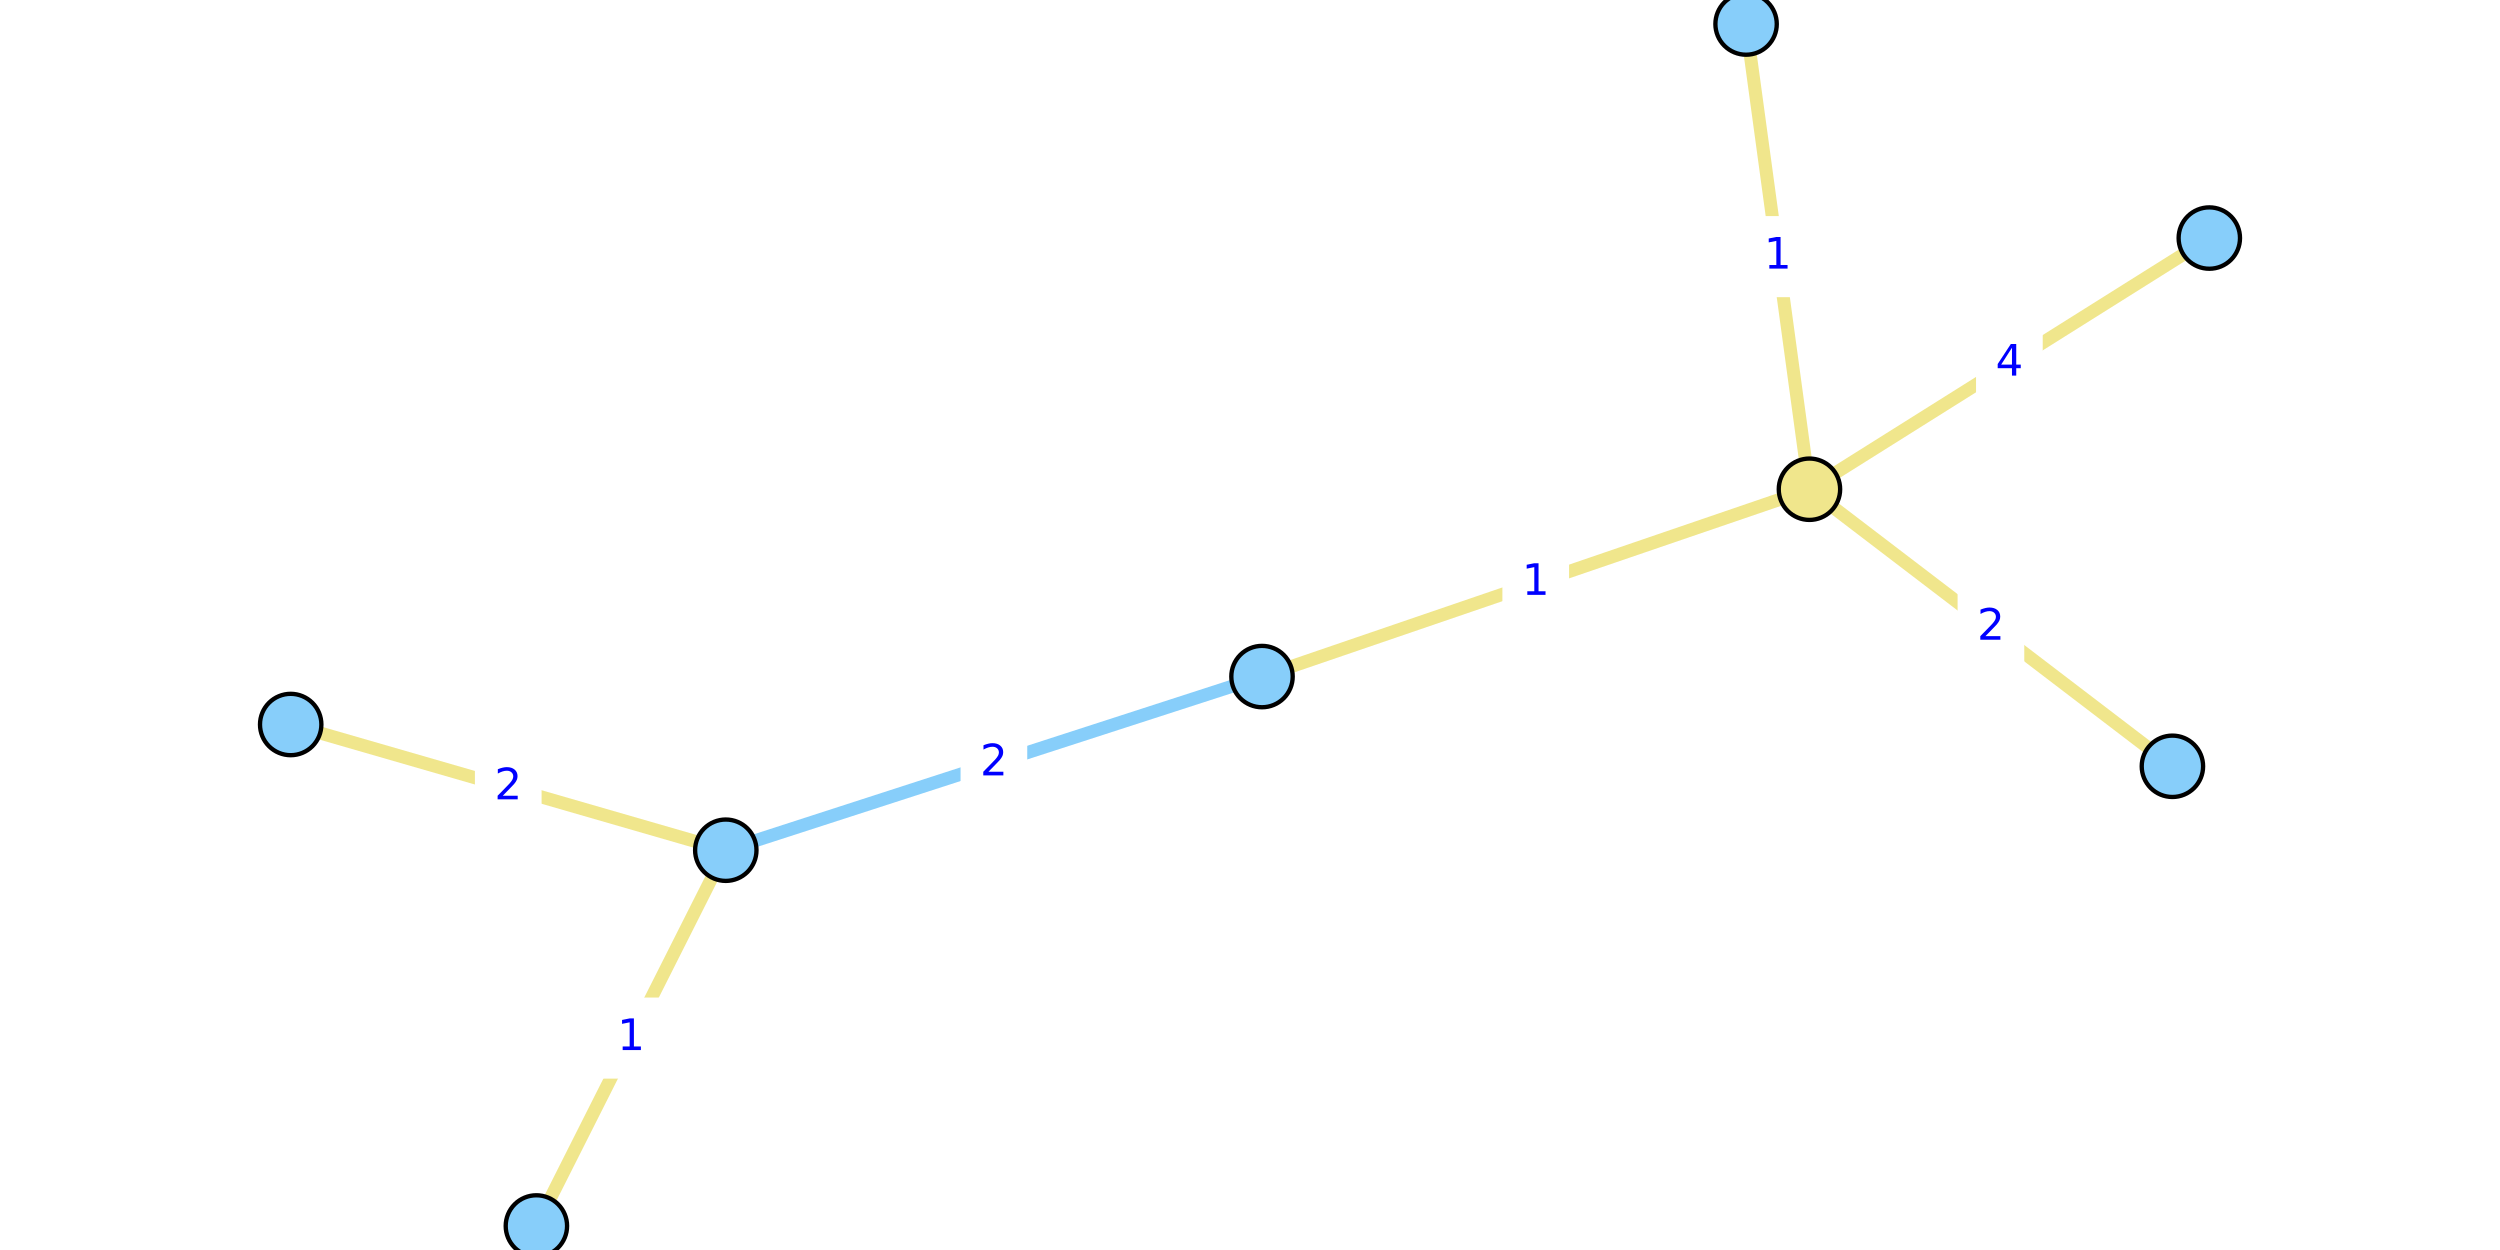
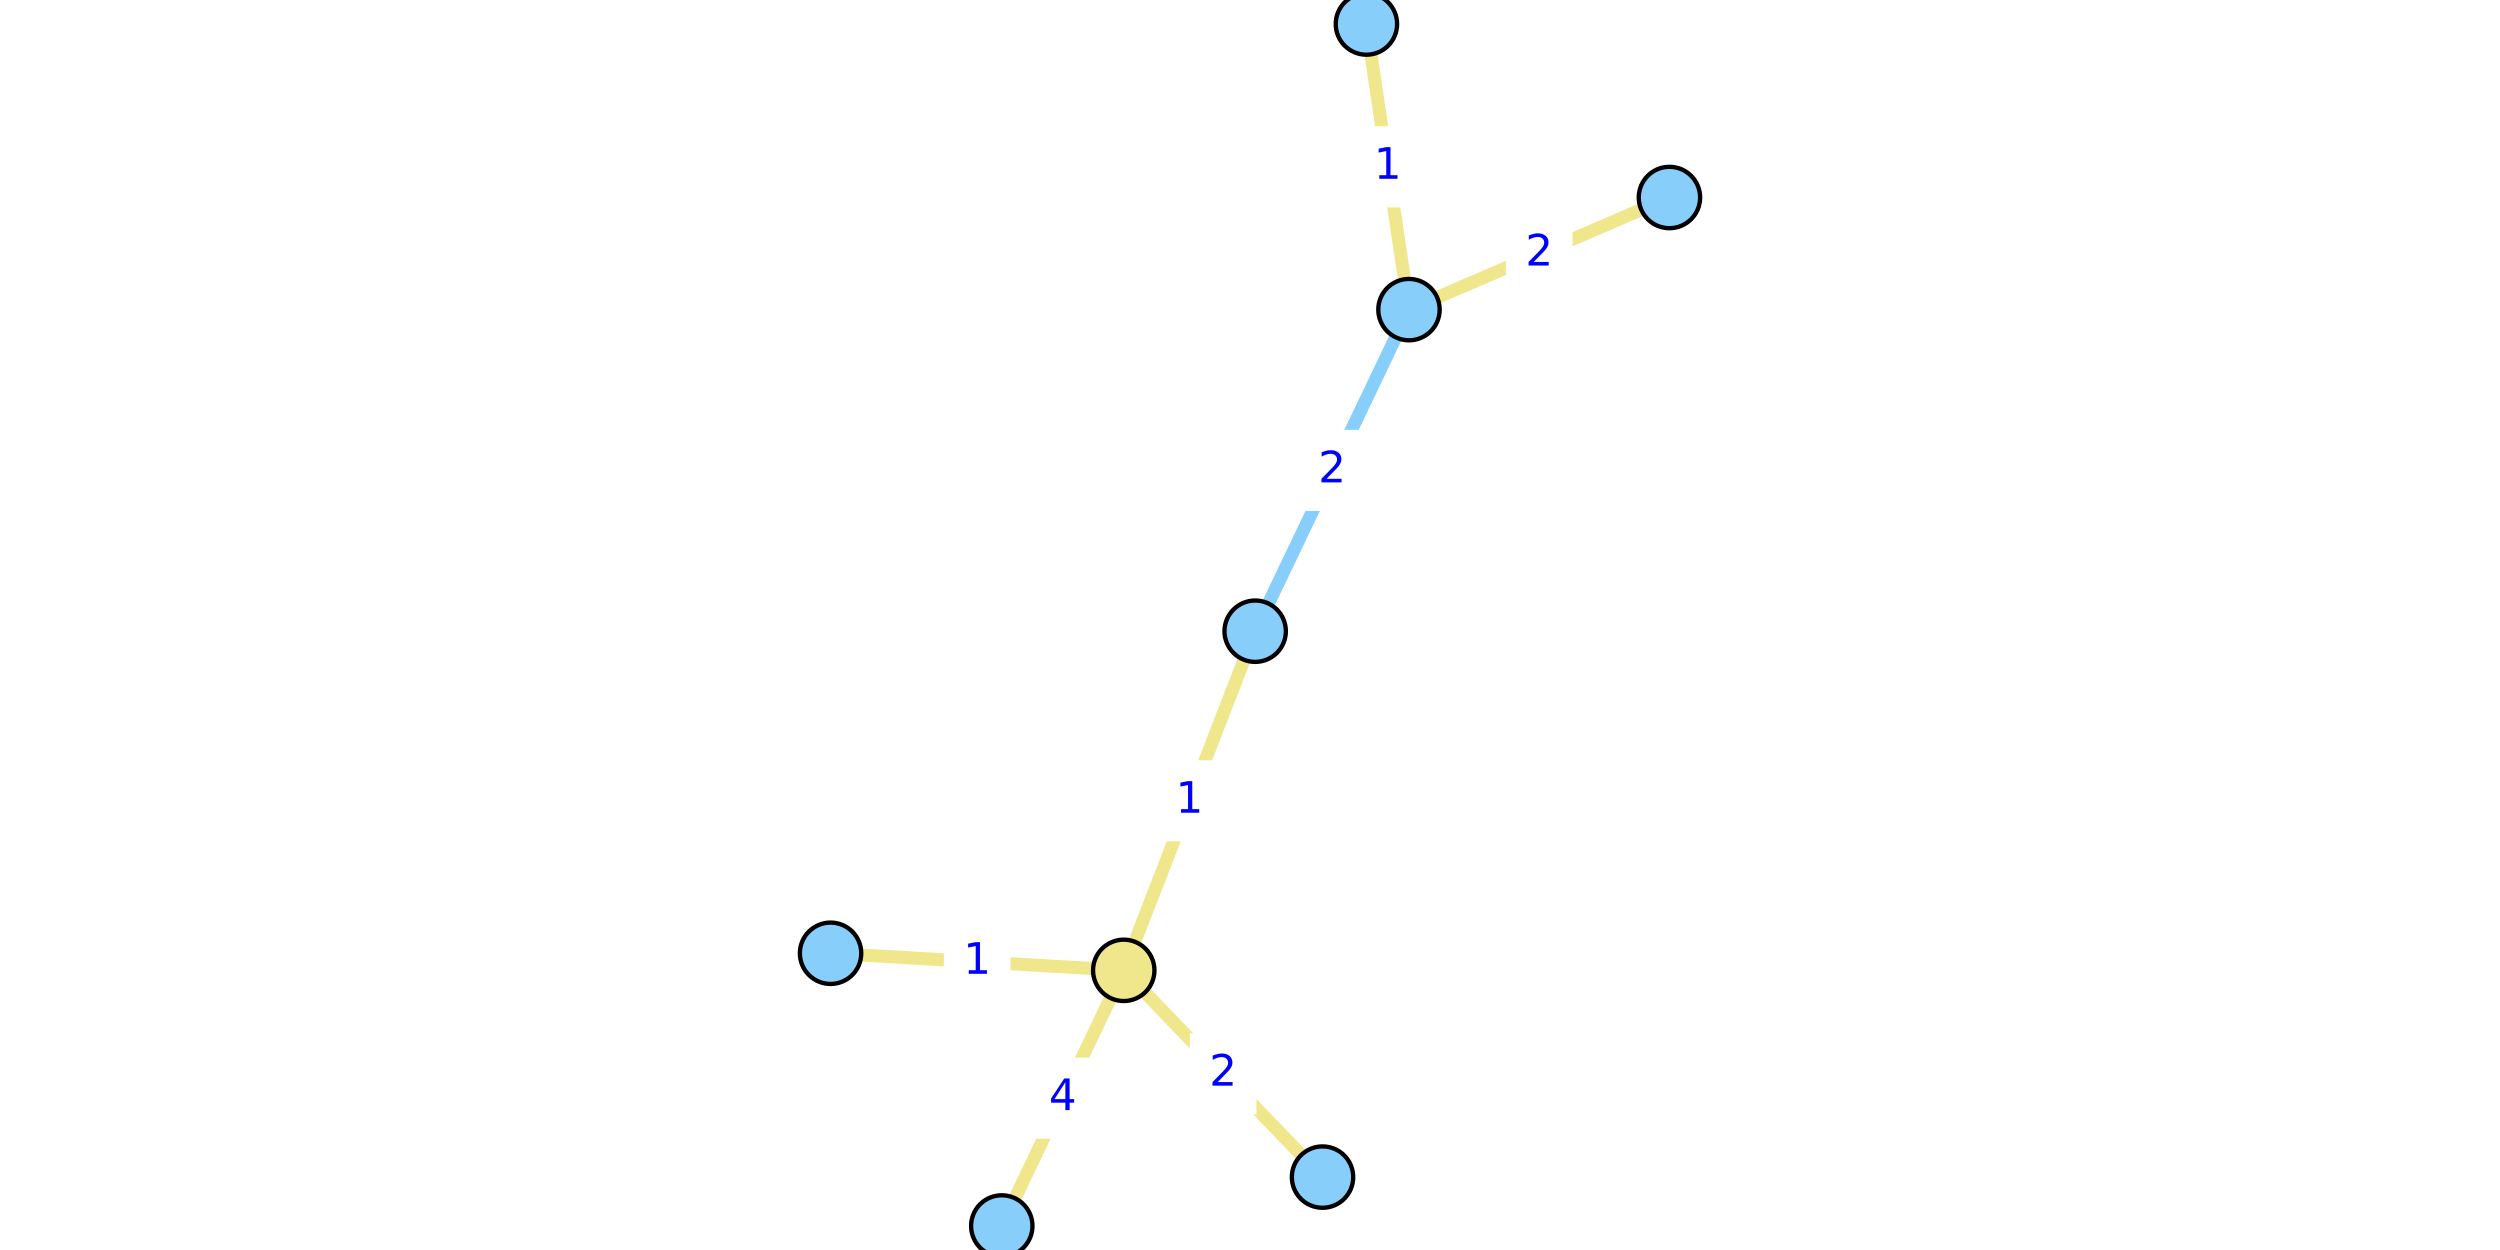
<svg xmlns="http://www.w3.org/2000/svg" xmlns:xlink="http://www.w3.org/1999/xlink" width="576pt" height="288pt" viewBox="0 0 576 288" version="1.1">
  <defs>
    <style type="text/css">*{stroke-linejoin: round; stroke-linecap: butt}</style>
  </defs>
  <g id="figure_1">
    <g id="patch_1">
      <path d="M 0 288  L 576 288  L 576 0  L 0 0  z " style="fill: #ffffff" />
    </g>
    <g id="axes_1">
      <g id="patch_2">
-         <path d="M 58.134 288  L 517.866 288  L 517.866 0  L 58.134 0  z " style="fill: #ffffff" />
+         <path d="M 187.497 288  L 388.503 288  L 388.503 0  L 187.497 0  z " style="fill: #ffffff" />
      </g>
      <g id="matplotlib.axis_1" />
      <g id="matplotlib.axis_2" />
      <g id="line2d_1">
-         <path d="M 167.223 195.89  L 290.767 155.881  " clip-path="url(#p9208f6425b)" style="fill: none; stroke: #87cefa; stroke-width: 3; stroke-linecap: square" />
+         <path d="M 324.63 71.338  L 289.191 145.429  " clip-path="url(#p8676cde804)" style="fill: none; stroke: #87cefa; stroke-width: 3; stroke-linecap: square" />
      </g>
      <g id="line2d_2">
-         <path d="M 500.523 176.555  L 416.897 112.72  " clip-path="url(#p9208f6425b)" style="fill: none; stroke: #f0e68c; stroke-width: 3; stroke-linecap: square" />
+         <path d="M 304.71 271.203  L 258.911 223.568  " clip-path="url(#p8676cde804)" style="fill: none; stroke: #f0e68c; stroke-width: 3; stroke-linecap: square" />
      </g>
      <g id="line2d_3">
-         <path d="M 509.025 54.85  L 416.897 112.72  " clip-path="url(#p9208f6425b)" style="fill: none; stroke: #f0e68c; stroke-width: 3; stroke-linecap: square" />
+         <path d="M 230.81 282.462  L 258.911 223.568  " clip-path="url(#p8676cde804)" style="fill: none; stroke: #f0e68c; stroke-width: 3; stroke-linecap: square" />
      </g>
      <g id="line2d_4">
-         <path d="M 416.897 112.72  L 402.297 5.538  " clip-path="url(#p9208f6425b)" style="fill: none; stroke: #f0e68c; stroke-width: 3; stroke-linecap: square" />
+         <path d="M 258.911 223.568  L 191.362 219.633  " clip-path="url(#p8676cde804)" style="fill: none; stroke: #f0e68c; stroke-width: 3; stroke-linecap: square" />
      </g>
      <g id="line2d_5">
-         <path d="M 416.897 112.72  L 290.767 155.881  " clip-path="url(#p9208f6425b)" style="fill: none; stroke: #f0e68c; stroke-width: 3; stroke-linecap: square" />
+         <path d="M 258.911 223.568  L 289.191 145.429  " clip-path="url(#p8676cde804)" style="fill: none; stroke: #f0e68c; stroke-width: 3; stroke-linecap: square" />
      </g>
      <g id="line2d_6">
-         <path d="M 123.584 282.462  L 167.223 195.89  " clip-path="url(#p9208f6425b)" style="fill: none; stroke: #f0e68c; stroke-width: 3; stroke-linecap: square" />
+         <path d="M 314.822 5.538  L 324.63 71.338  " clip-path="url(#p8676cde804)" style="fill: none; stroke: #f0e68c; stroke-width: 3; stroke-linecap: square" />
      </g>
      <g id="line2d_7">
-         <path d="M 167.223 195.89  L 66.975 166.928  " clip-path="url(#p9208f6425b)" style="fill: none; stroke: #f0e68c; stroke-width: 3; stroke-linecap: square" />
+         <path d="M 324.63 71.338  L 384.638 45.505  " clip-path="url(#p8676cde804)" style="fill: none; stroke: #f0e68c; stroke-width: 3; stroke-linecap: square" />
      </g>
      <g id="text_1">
        <g id="patch_3">
-           <path d="M 221.814 184.724  L 236.176 184.724  L 236.176 167.046  L 221.814 167.046  z " style="fill: #ffffff; stroke: #ffffff; stroke-linejoin: miter" />
+           <path d="M 299.729 117.222  L 314.092 117.222  L 314.092 99.544  L 299.729 99.544  z " style="fill: #ffffff; stroke: #ffffff; stroke-linejoin: miter" />
        </g>
-         <g style="fill: #0000ff" transform="translate(225.8138 178.6447) scale(0.1 -0.1)">
+         <g style="fill: #0000ff" transform="translate(303.7293 111.1426) scale(0.1 -0.1)">
          <defs>
            <path id="DejaVuSans-32" d="M 1228 531  L 3431 531  L 3431 0  L 469 0  L 469 531  Q 828 903 1448 1529  Q 2069 2156 2228 2338  Q 2531 2678 2651 2914  Q 2772 3150 2772 3378  Q 2772 3750 2511 3984  Q 2250 4219 1831 4219  Q 1534 4219 1204 4116  Q 875 4013 500 3803  L 500 4441  Q 881 4594 1212 4672  Q 1544 4750 1819 4750  Q 2544 4750 2975 4387  Q 3406 4025 3406 3419  Q 3406 3131 3298 2873  Q 3191 2616 2906 2266  Q 2828 2175 2409 1742  Q 1991 1309 1228 531  z " transform="scale(0.015625)" />
          </defs>
          <use xlink:href="#DejaVuSans-32" />
        </g>
      </g>
      <g id="text_2">
        <g id="patch_4">
-           <path d="M 451.529 153.477  L 465.891 153.477  L 465.891 135.798  L 451.529 135.798  z " style="fill: #ffffff; stroke: #ffffff; stroke-linejoin: miter" />
+           <path d="M 274.629 256.224  L 288.992 256.224  L 288.992 238.546  L 274.629 238.546  z " style="fill: #ffffff; stroke: #ffffff; stroke-linejoin: miter" />
        </g>
-         <g style="fill: #0000ff" transform="translate(455.5287 147.3969) scale(0.1 -0.1)">
+         <g style="fill: #0000ff" transform="translate(278.6291 250.1448) scale(0.1 -0.1)">
          <use xlink:href="#DejaVuSans-32" />
        </g>
      </g>
      <g id="text_3">
        <g id="patch_5">
-           <path d="M 455.78 92.624  L 470.142 92.624  L 470.142 74.946  L 455.78 74.946  z " style="fill: #ffffff; stroke: #ffffff; stroke-linejoin: miter" />
+           <path d="M 237.679 261.854  L 252.042 261.854  L 252.042 244.176  L 237.679 244.176  z " style="fill: #ffffff; stroke: #ffffff; stroke-linejoin: miter" />
        </g>
-         <g style="fill: #0000ff" transform="translate(459.7797 86.54441) scale(0.1 -0.1)">
+         <g style="fill: #0000ff" transform="translate(241.6791 255.774) scale(0.1 -0.1)">
          <defs>
            <path id="DejaVuSans-34" d="M 2419 4116  L 825 1625  L 2419 1625  L 2419 4116  z M 2253 4666  L 3047 4666  L 3047 1625  L 3713 1625  L 3713 1100  L 3047 1100  L 3047 0  L 2419 0  L 2419 1100  L 313 1100  L 313 1709  L 2253 4666  z " transform="scale(0.015625)" />
          </defs>
          <use xlink:href="#DejaVuSans-34" />
        </g>
      </g>
      <g id="text_4">
        <g id="patch_6">
-           <path d="M 402.416 67.968  L 416.778 67.968  L 416.778 50.29  L 402.416 50.29  z " style="fill: #ffffff; stroke: #ffffff; stroke-linejoin: miter" />
+           <path d="M 217.955 230.439  L 232.318 230.439  L 232.318 212.761  L 217.955 212.761  z " style="fill: #ffffff; stroke: #ffffff; stroke-linejoin: miter" />
        </g>
-         <g style="fill: #0000ff" transform="translate(406.4158 61.8885) scale(0.1 -0.1)">
+         <g style="fill: #0000ff" transform="translate(221.9553 224.3595) scale(0.1 -0.1)">
          <defs>
            <path id="DejaVuSans-31" d="M 794 531  L 1825 531  L 1825 4091  L 703 3866  L 703 4441  L 1819 4666  L 2450 4666  L 2450 531  L 3481 531  L 3481 0  L 794 0  L 794 531  z " transform="scale(0.015625)" />
          </defs>
          <use xlink:href="#DejaVuSans-31" />
        </g>
      </g>
      <g id="text_5">
        <g id="patch_7">
-           <path d="M 346.651 143.139  L 361.013 143.139  L 361.013 125.461  L 346.651 125.461  z " style="fill: #ffffff; stroke: #ffffff; stroke-linejoin: miter" />
+           <path d="M 266.87 193.337  L 281.232 193.337  L 281.232 175.659  L 266.87 175.659  z " style="fill: #ffffff; stroke: #ffffff; stroke-linejoin: miter" />
        </g>
-         <g style="fill: #0000ff" transform="translate(350.6506 137.0598) scale(0.1 -0.1)">
+         <g style="fill: #0000ff" transform="translate(270.8695 187.2575) scale(0.1 -0.1)">
          <use xlink:href="#DejaVuSans-31" />
        </g>
      </g>
      <g id="text_6">
        <g id="patch_8">
-           <path d="M 138.223 248.015  L 152.585 248.015  L 152.585 230.336  L 138.223 230.336  z " style="fill: #ffffff; stroke: #ffffff; stroke-linejoin: miter" />
+           <path d="M 312.545 47.277  L 326.907 47.277  L 326.907 29.599  L 312.545 29.599  z " style="fill: #ffffff; stroke: #ffffff; stroke-linejoin: miter" />
        </g>
-         <g style="fill: #0000ff" transform="translate(142.2227 241.9349) scale(0.1 -0.1)">
+         <g style="fill: #0000ff" transform="translate(316.5448 41.19761) scale(0.1 -0.1)">
          <use xlink:href="#DejaVuSans-31" />
        </g>
      </g>
      <g id="text_7">
        <g id="patch_9">
-           <path d="M 109.918 190.248  L 124.28 190.248  L 124.28 172.57  L 109.918 172.57  z " style="fill: #ffffff; stroke: #ffffff; stroke-linejoin: miter" />
+           <path d="M 347.453 67.261  L 361.815 67.261  L 361.815 49.583  L 347.453 49.583  z " style="fill: #ffffff; stroke: #ffffff; stroke-linejoin: miter" />
        </g>
-         <g style="fill: #0000ff" transform="translate(113.918 184.168) scale(0.1 -0.1)">
+         <g style="fill: #0000ff" transform="translate(351.4528 61.18095) scale(0.1 -0.1)">
          <use xlink:href="#DejaVuSans-32" />
        </g>
      </g>
      <g id="PathCollection_1">
        <defs>
-           <path id="C0_0_0281d0de15" d="M 0 7.071  C 1.875 7.071 3.674 6.326 5 5  C 6.326 3.674 7.071 1.875 7.071 -0  C 7.071 -1.875 6.326 -3.674 5 -5  C 3.674 -6.326 1.875 -7.071 0 -7.071  C -1.875 -7.071 -3.674 -6.326 -5 -5  C -6.326 -3.674 -7.071 -1.875 -7.071 0  C -7.071 1.875 -6.326 3.674 -5 5  C -3.674 6.326 -1.875 7.071 0 7.071  z " />
+           <path id="C0_0_81bb962b62" d="M 0 7.071  C 1.875 7.071 3.674 6.326 5 5  C 6.326 3.674 7.071 1.875 7.071 -0  C 7.071 -1.875 6.326 -3.674 5 -5  C 3.674 -6.326 1.875 -7.071 0 -7.071  C -1.875 -7.071 -3.674 -6.326 -5 -5  C -6.326 -3.674 -7.071 -1.875 -7.071 0  C -7.071 1.875 -6.326 3.674 -5 5  C -3.674 6.326 -1.875 7.071 0 7.071  z " />
        </defs>
-         <use xlink:href="#C0_0_0281d0de15" x="500.523" y="176.555" style="fill: #87cefa; stroke: #000000" />
-         <use xlink:href="#C0_0_0281d0de15" x="509.025" y="54.85" style="fill: #87cefa; stroke: #000000" />
-         <use xlink:href="#C0_0_0281d0de15" x="123.584" y="282.462" style="fill: #87cefa; stroke: #000000" />
-         <use xlink:href="#C0_0_0281d0de15" x="167.223" y="195.89" style="fill: #87cefa; stroke: #000000" />
-         <use xlink:href="#C0_0_0281d0de15" x="402.297" y="5.538" style="fill: #87cefa; stroke: #000000" />
-         <use xlink:href="#C0_0_0281d0de15" x="290.767" y="155.881" style="fill: #87cefa; stroke: #000000" />
-         <use xlink:href="#C0_0_0281d0de15" x="66.975" y="166.928" style="fill: #87cefa; stroke: #000000" />
-         <use xlink:href="#C0_0_0281d0de15" x="416.897" y="112.72" style="fill: #f0e68c; stroke: #000000" />
+         <use xlink:href="#C0_0_81bb962b62" x="304.71" y="271.203" style="fill: #87cefa; stroke: #000000" />
+         <use xlink:href="#C0_0_81bb962b62" x="230.81" y="282.462" style="fill: #87cefa; stroke: #000000" />
+         <use xlink:href="#C0_0_81bb962b62" x="314.822" y="5.538" style="fill: #87cefa; stroke: #000000" />
+         <use xlink:href="#C0_0_81bb962b62" x="324.63" y="71.338" style="fill: #87cefa; stroke: #000000" />
+         <use xlink:href="#C0_0_81bb962b62" x="191.362" y="219.633" style="fill: #87cefa; stroke: #000000" />
+         <use xlink:href="#C0_0_81bb962b62" x="289.191" y="145.429" style="fill: #87cefa; stroke: #000000" />
+         <use xlink:href="#C0_0_81bb962b62" x="384.638" y="45.505" style="fill: #87cefa; stroke: #000000" />
+         <use xlink:href="#C0_0_81bb962b62" x="258.911" y="223.568" style="fill: #f0e68c; stroke: #000000" />
      </g>
    </g>
  </g>
  <defs>
-     <clipPath id="p9208f6425b">
-       <rect x="58.134" y="0" width="459.732" height="288" />
+     <clipPath id="p8676cde804">
+       <rect x="187.497" y="0" width="201.007" height="288" />
    </clipPath>
  </defs>
</svg>
